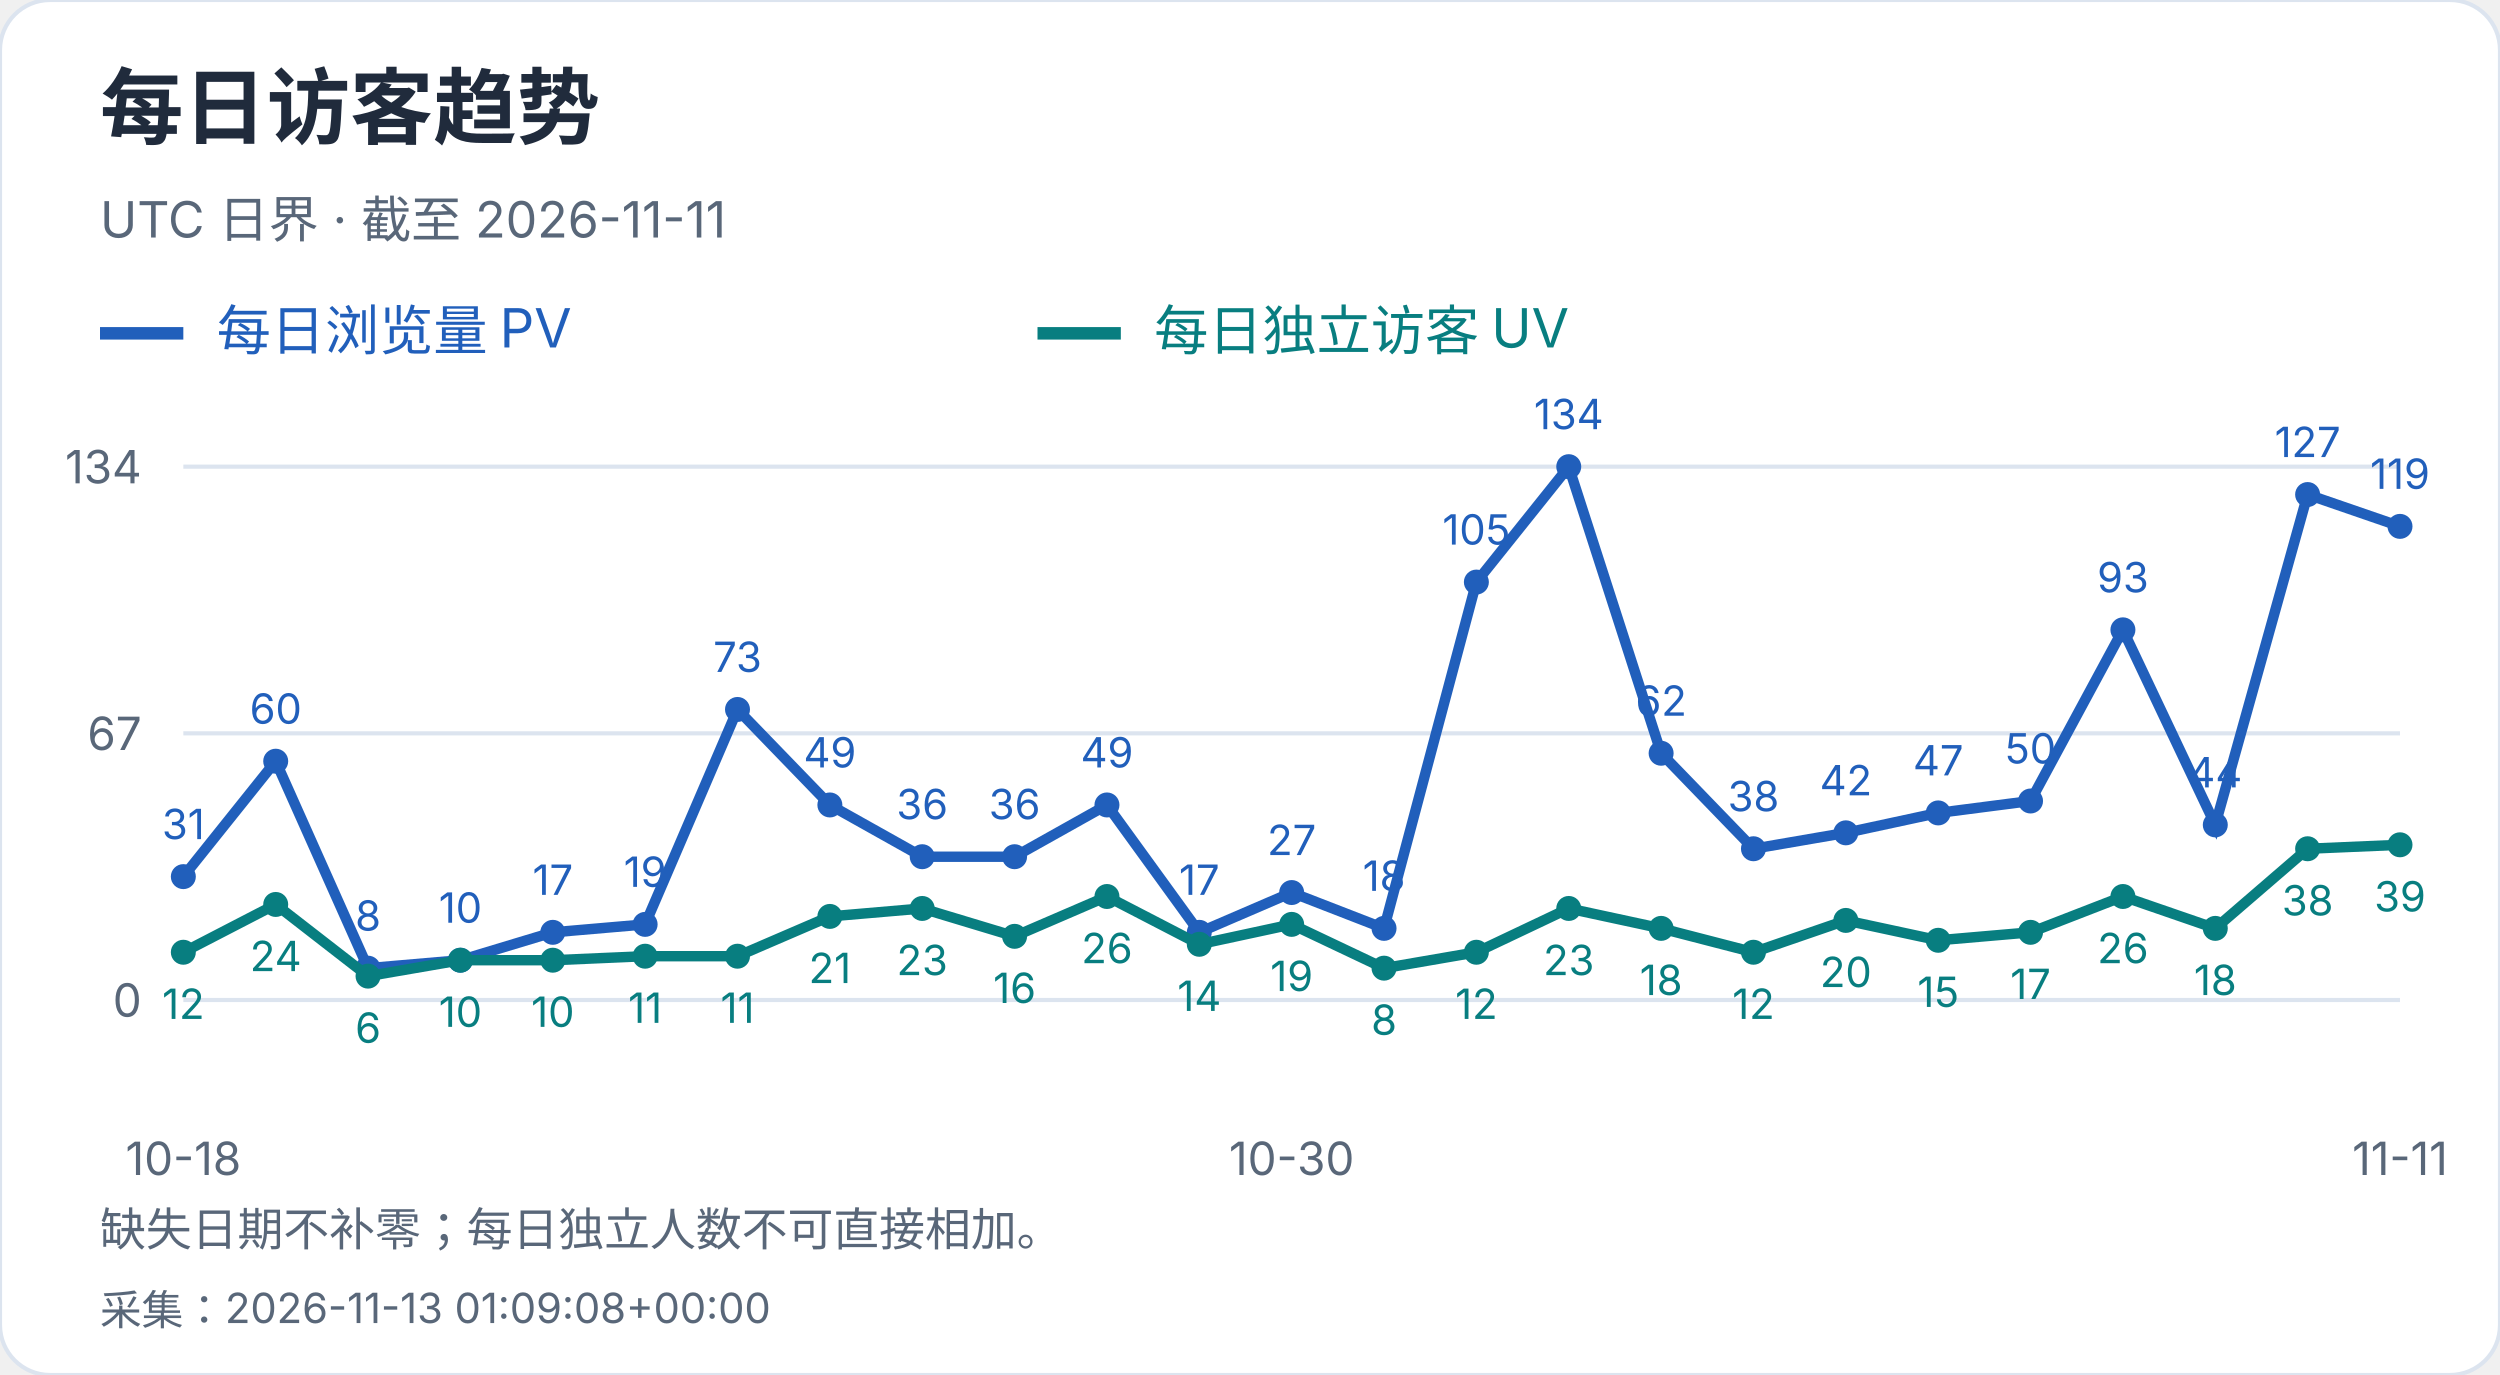
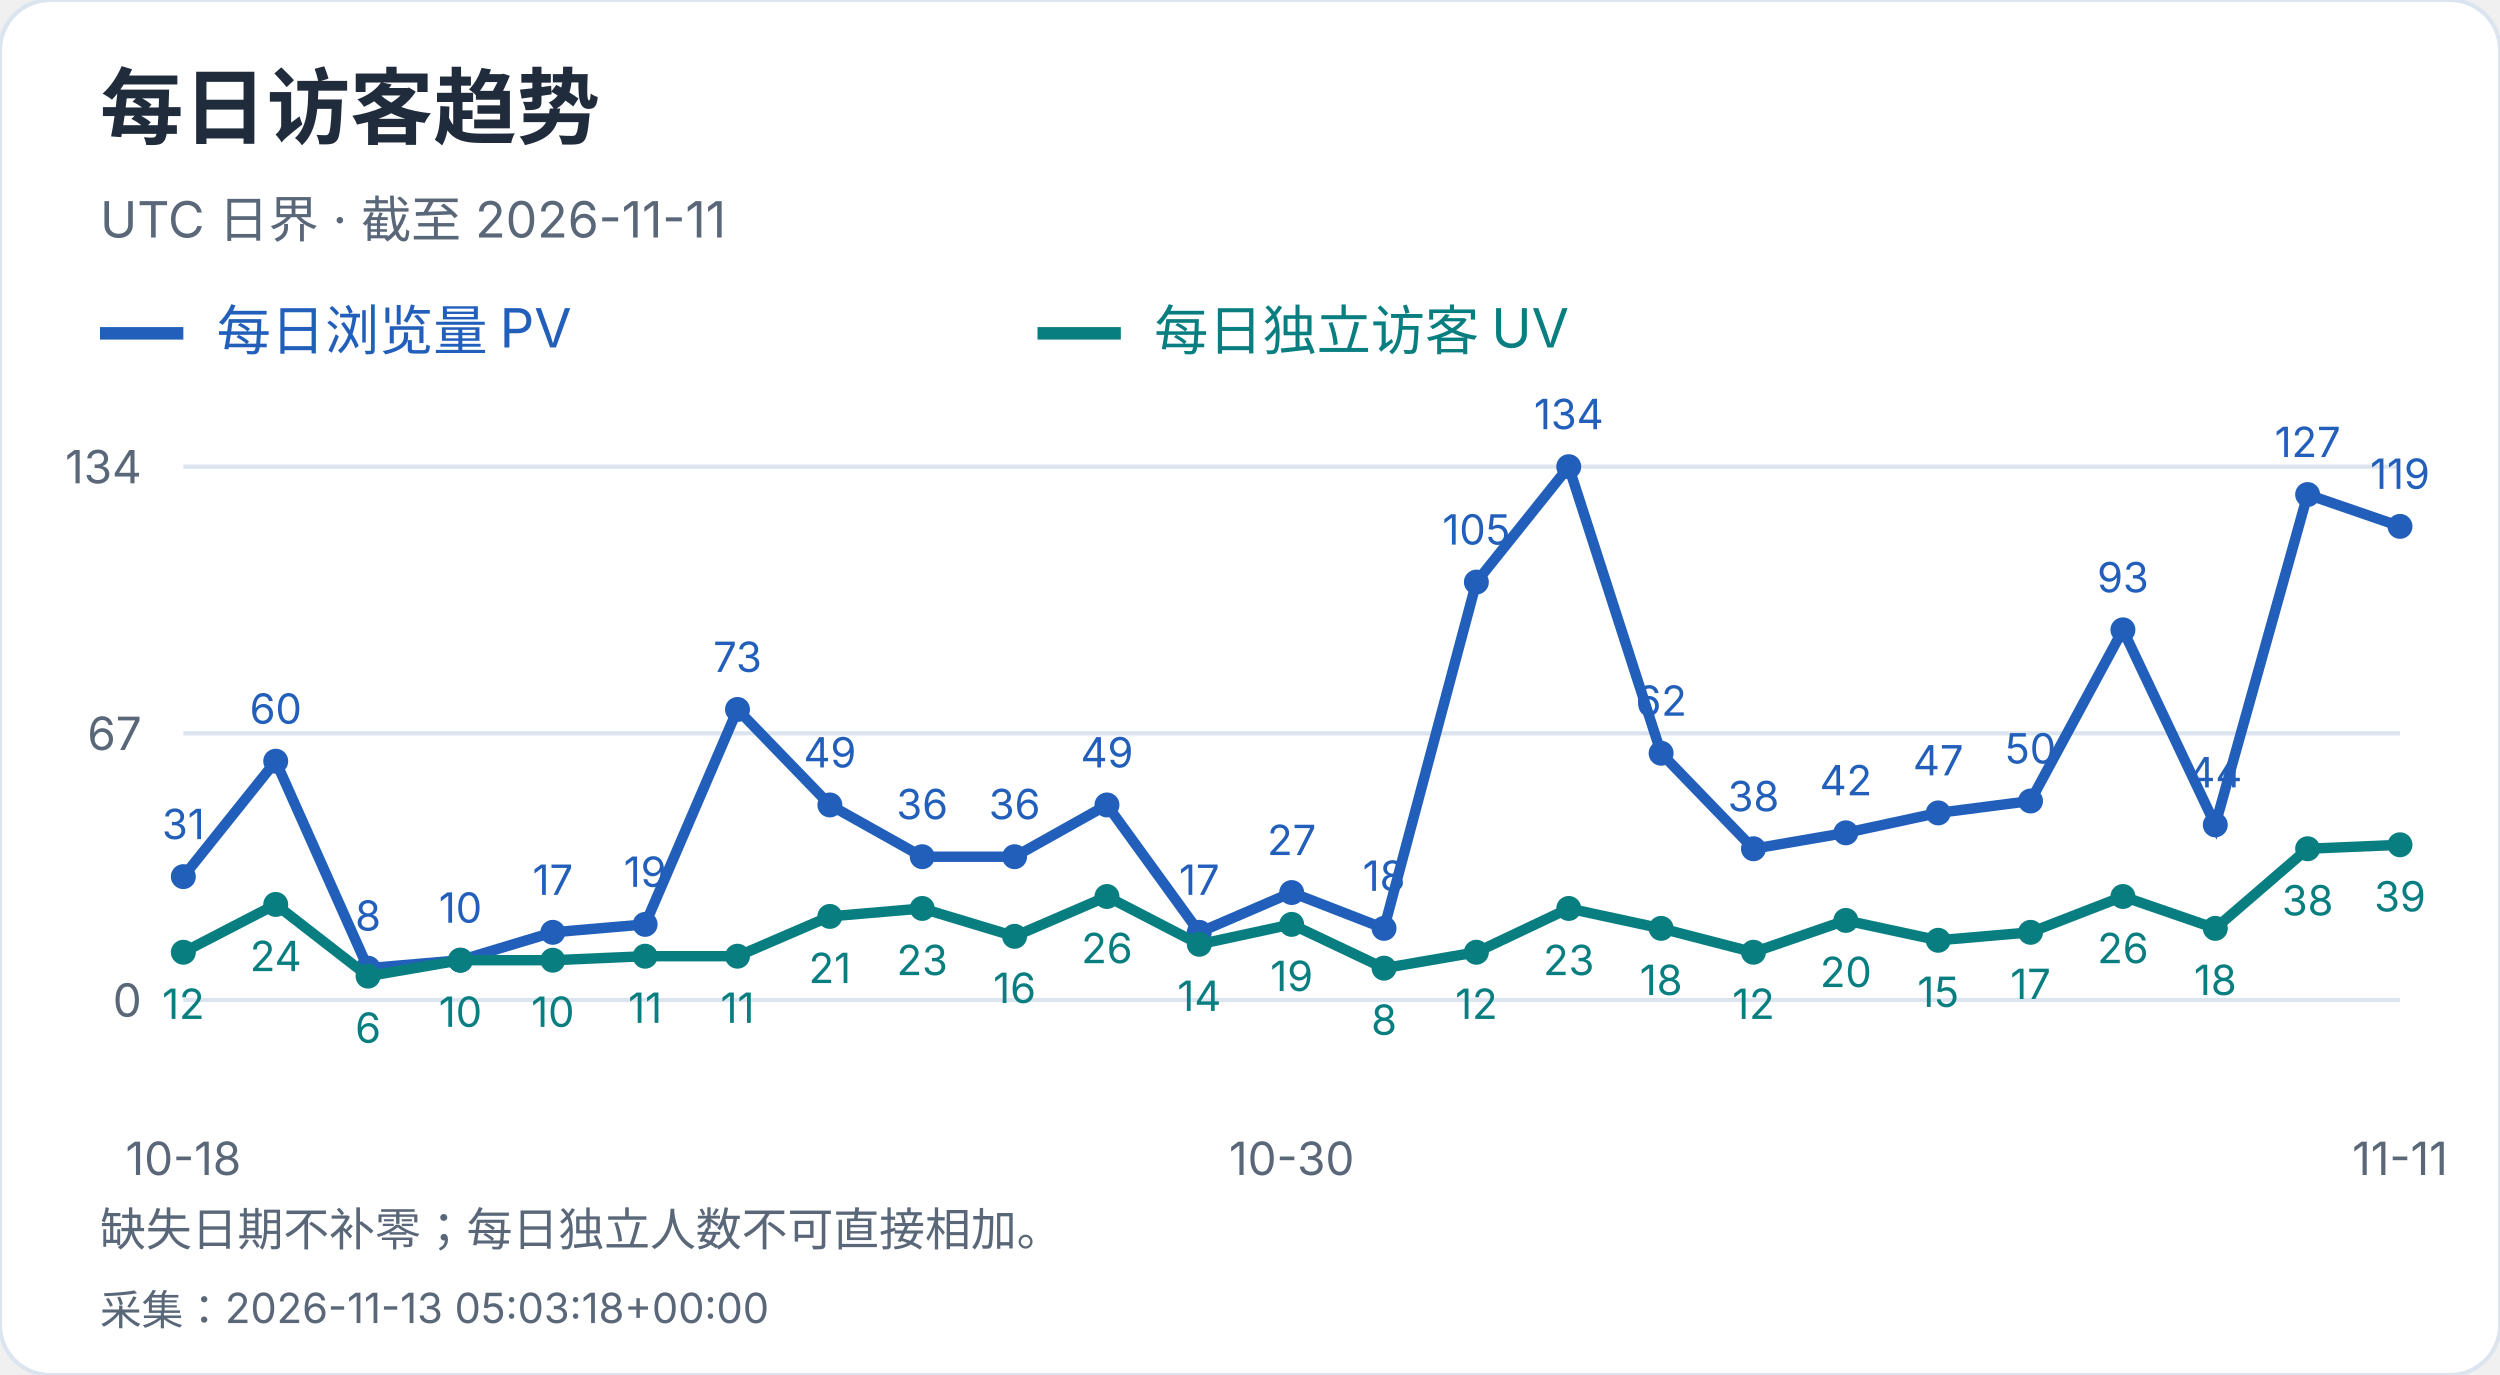
<svg xmlns="http://www.w3.org/2000/svg" width="600" height="330" viewBox="0 0 600 330" role="img" aria-label="每日访客趋势">
  <style>text{font-family:-apple-system,BlinkMacSystemFont,"Segoe UI","PingFang SC","Microsoft YaHei",sans-serif;font-variant-numeric:tabular-nums}</style>
  <rect width="600" height="330" rx="12" fill="white" stroke="#dce4ef" />
  <text x="24" y="33" font-size="20" fill="#202b3c" font-weight="650" text-anchor="start">每日访客趋势</text>
  <text x="24" y="57" font-size="12" fill="#596779" font-weight="400" text-anchor="start">UTC 日界 · 截至 2026-11-11</text>
  <path d="M24 80h20" stroke="#215fbb" stroke-width="3" />
  <text x="52" y="84" font-size="13" fill="#215fbb" font-weight="400" text-anchor="start">每日浏览量 PV</text>
  <path d="M249 80h20" stroke="#087e80" stroke-width="3" />
  <text x="277" y="84" font-size="13" fill="#087e80" font-weight="400" text-anchor="start">每日独立访客 UV</text>
  <path d="M44 240.0H576" stroke="#dce4ef" />
  <text x="34" y="244.0" font-size="11" fill="#596779" font-weight="400" text-anchor="end">0</text>
  <path d="M44 176.0H576" stroke="#dce4ef" />
  <text x="34" y="180.0" font-size="11" fill="#596779" font-weight="400" text-anchor="end">67</text>
  <path d="M44 112.0H576" stroke="#dce4ef" />
  <text x="34" y="116.0" font-size="11" fill="#596779" font-weight="400" text-anchor="end">134</text>
  <circle cx="44.00" cy="210.39" r="3" fill="#215fbb" />
  <text x="44.0" y="201.39" font-size="10" fill="#215fbb" font-weight="400" text-anchor="middle">31</text>
  <circle cx="66.17" cy="182.69" r="3" fill="#215fbb" />
  <text x="66.17" y="173.69" font-size="10" fill="#215fbb" font-weight="400" text-anchor="middle">60</text>
  <circle cx="88.33" cy="232.36" r="3" fill="#215fbb" />
  <text x="88.33" y="223.36" font-size="10" fill="#215fbb" font-weight="400" text-anchor="middle">8</text>
  <circle cx="110.50" cy="230.45" r="3" fill="#215fbb" />
  <text x="110.5" y="221.45" font-size="10" fill="#215fbb" font-weight="400" text-anchor="middle">10</text>
  <circle cx="132.67" cy="223.76" r="3" fill="#215fbb" />
  <text x="132.67" y="214.76" font-size="10" fill="#215fbb" font-weight="400" text-anchor="middle">17</text>
  <circle cx="154.83" cy="221.85" r="3" fill="#215fbb" />
  <text x="154.83" y="212.85" font-size="10" fill="#215fbb" font-weight="400" text-anchor="middle">19</text>
  <circle cx="177.00" cy="170.27" r="3" fill="#215fbb" />
  <text x="177.0" y="161.27" font-size="10" fill="#215fbb" font-weight="400" text-anchor="middle">73</text>
  <circle cx="199.17" cy="193.19" r="3" fill="#215fbb" />
  <text x="199.17" y="184.19" font-size="10" fill="#215fbb" font-weight="400" text-anchor="middle">49</text>
  <circle cx="221.33" cy="205.61" r="3" fill="#215fbb" />
  <text x="221.33" y="196.61" font-size="10" fill="#215fbb" font-weight="400" text-anchor="middle">36</text>
  <circle cx="243.50" cy="205.61" r="3" fill="#215fbb" />
  <text x="243.5" y="196.61" font-size="10" fill="#215fbb" font-weight="400" text-anchor="middle">36</text>
  <circle cx="265.67" cy="193.19" r="3" fill="#215fbb" />
  <text x="265.67" y="184.19" font-size="10" fill="#215fbb" font-weight="400" text-anchor="middle">49</text>
  <circle cx="287.83" cy="223.76" r="3" fill="#215fbb" />
  <text x="287.83" y="214.76" font-size="10" fill="#215fbb" font-weight="400" text-anchor="middle">17</text>
  <circle cx="310.00" cy="214.21" r="3" fill="#215fbb" />
  <text x="310.0" y="205.21" font-size="10" fill="#215fbb" font-weight="400" text-anchor="middle">27</text>
  <circle cx="332.17" cy="222.81" r="3" fill="#215fbb" />
  <text x="332.17" y="213.81" font-size="10" fill="#215fbb" font-weight="400" text-anchor="middle">18</text>
  <circle cx="354.33" cy="139.70" r="3" fill="#215fbb" />
  <text x="354.33" y="130.7" font-size="10" fill="#215fbb" font-weight="400" text-anchor="middle">105</text>
  <circle cx="376.50" cy="112.00" r="3" fill="#215fbb" />
  <text x="376.5" y="103.0" font-size="10" fill="#215fbb" font-weight="400" text-anchor="middle">134</text>
  <circle cx="398.67" cy="180.78" r="3" fill="#215fbb" />
  <text x="398.67" y="171.78" font-size="10" fill="#215fbb" font-weight="400" text-anchor="middle">62</text>
  <circle cx="420.83" cy="203.70" r="3" fill="#215fbb" />
  <text x="420.83" y="194.7" font-size="10" fill="#215fbb" font-weight="400" text-anchor="middle">38</text>
  <circle cx="443.00" cy="199.88" r="3" fill="#215fbb" />
  <text x="443.0" y="190.88" font-size="10" fill="#215fbb" font-weight="400" text-anchor="middle">42</text>
  <circle cx="465.17" cy="195.10" r="3" fill="#215fbb" />
  <text x="465.17" y="186.1" font-size="10" fill="#215fbb" font-weight="400" text-anchor="middle">47</text>
  <circle cx="487.33" cy="192.24" r="3" fill="#215fbb" />
  <text x="487.33" y="183.24" font-size="10" fill="#215fbb" font-weight="400" text-anchor="middle">50</text>
  <circle cx="509.50" cy="151.16" r="3" fill="#215fbb" />
  <text x="509.5" y="142.16" font-size="10" fill="#215fbb" font-weight="400" text-anchor="middle">93</text>
  <circle cx="531.67" cy="197.97" r="3" fill="#215fbb" />
  <text x="531.67" y="188.97" font-size="10" fill="#215fbb" font-weight="400" text-anchor="middle">44</text>
  <circle cx="553.83" cy="118.69" r="3" fill="#215fbb" />
  <text x="553.83" y="109.69" font-size="10" fill="#215fbb" font-weight="400" text-anchor="middle">127</text>
  <circle cx="576.00" cy="126.33" r="3" fill="#215fbb" />
  <text x="576.0" y="117.33" font-size="10" fill="#215fbb" font-weight="400" text-anchor="middle">119</text>
  <polyline points="44.00,210.39 66.17,182.69 88.33,232.36 110.50,230.45 132.67,223.76 154.83,221.85 177.00,170.27 199.17,193.19 221.33,205.61 243.50,205.61 265.67,193.19 287.83,223.76 310.00,214.21 332.17,222.81 354.33,139.70 376.50,112.00 398.67,180.78 420.83,203.70 443.00,199.88 465.17,195.10 487.33,192.24 509.50,151.16 531.67,197.97 553.83,118.69 576.00,126.33" fill="none" stroke="#215fbb" stroke-width="2.5" />
  <circle cx="44.00" cy="228.54" r="3" fill="#087e80" />
  <text x="44.0" y="244.54" font-size="10" fill="#087e80" font-weight="400" text-anchor="middle">12</text>
  <circle cx="66.17" cy="217.07" r="3" fill="#087e80" />
  <text x="66.17" y="233.07" font-size="10" fill="#087e80" font-weight="400" text-anchor="middle">24</text>
  <circle cx="88.33" cy="234.27" r="3" fill="#087e80" />
  <text x="88.33" y="250.27" font-size="10" fill="#087e80" font-weight="400" text-anchor="middle">6</text>
  <circle cx="110.50" cy="230.45" r="3" fill="#087e80" />
  <text x="110.5" y="246.45" font-size="10" fill="#087e80" font-weight="400" text-anchor="middle">10</text>
  <circle cx="132.67" cy="230.45" r="3" fill="#087e80" />
  <text x="132.67" y="246.45" font-size="10" fill="#087e80" font-weight="400" text-anchor="middle">10</text>
  <circle cx="154.83" cy="229.49" r="3" fill="#087e80" />
  <text x="154.83" y="245.49" font-size="10" fill="#087e80" font-weight="400" text-anchor="middle">11</text>
  <circle cx="177.00" cy="229.49" r="3" fill="#087e80" />
  <text x="177.0" y="245.49" font-size="10" fill="#087e80" font-weight="400" text-anchor="middle">11</text>
  <circle cx="199.17" cy="219.94" r="3" fill="#087e80" />
  <text x="199.17" y="235.94" font-size="10" fill="#087e80" font-weight="400" text-anchor="middle">21</text>
  <circle cx="221.33" cy="218.03" r="3" fill="#087e80" />
  <text x="221.33" y="234.03" font-size="10" fill="#087e80" font-weight="400" text-anchor="middle">23</text>
  <circle cx="243.50" cy="224.72" r="3" fill="#087e80" />
  <text x="243.5" y="240.72" font-size="10" fill="#087e80" font-weight="400" text-anchor="middle">16</text>
  <circle cx="265.67" cy="215.16" r="3" fill="#087e80" />
  <text x="265.67" y="231.16" font-size="10" fill="#087e80" font-weight="400" text-anchor="middle">26</text>
  <circle cx="287.83" cy="226.63" r="3" fill="#087e80" />
  <text x="287.83" y="242.63" font-size="10" fill="#087e80" font-weight="400" text-anchor="middle">14</text>
  <circle cx="310.00" cy="221.85" r="3" fill="#087e80" />
  <text x="310.0" y="237.85" font-size="10" fill="#087e80" font-weight="400" text-anchor="middle">19</text>
  <circle cx="332.17" cy="232.36" r="3" fill="#087e80" />
  <text x="332.17" y="248.36" font-size="10" fill="#087e80" font-weight="400" text-anchor="middle">8</text>
  <circle cx="354.33" cy="228.54" r="3" fill="#087e80" />
  <text x="354.33" y="244.54" font-size="10" fill="#087e80" font-weight="400" text-anchor="middle">12</text>
  <circle cx="376.50" cy="218.03" r="3" fill="#087e80" />
  <text x="376.5" y="234.03" font-size="10" fill="#087e80" font-weight="400" text-anchor="middle">23</text>
  <circle cx="398.67" cy="222.81" r="3" fill="#087e80" />
  <text x="398.67" y="238.81" font-size="10" fill="#087e80" font-weight="400" text-anchor="middle">18</text>
  <circle cx="420.83" cy="228.54" r="3" fill="#087e80" />
  <text x="420.83" y="244.54" font-size="10" fill="#087e80" font-weight="400" text-anchor="middle">12</text>
  <circle cx="443.00" cy="220.90" r="3" fill="#087e80" />
  <text x="443.0" y="236.9" font-size="10" fill="#087e80" font-weight="400" text-anchor="middle">20</text>
  <circle cx="465.17" cy="225.67" r="3" fill="#087e80" />
  <text x="465.17" y="241.67" font-size="10" fill="#087e80" font-weight="400" text-anchor="middle">15</text>
  <circle cx="487.33" cy="223.76" r="3" fill="#087e80" />
  <text x="487.33" y="239.76" font-size="10" fill="#087e80" font-weight="400" text-anchor="middle">17</text>
  <circle cx="509.50" cy="215.16" r="3" fill="#087e80" />
  <text x="509.5" y="231.16" font-size="10" fill="#087e80" font-weight="400" text-anchor="middle">26</text>
  <circle cx="531.67" cy="222.81" r="3" fill="#087e80" />
  <text x="531.67" y="238.81" font-size="10" fill="#087e80" font-weight="400" text-anchor="middle">18</text>
  <circle cx="553.83" cy="203.70" r="3" fill="#087e80" />
  <text x="553.83" y="219.7" font-size="10" fill="#087e80" font-weight="400" text-anchor="middle">38</text>
  <circle cx="576.00" cy="202.75" r="3" fill="#087e80" />
  <text x="576.0" y="218.75" font-size="10" fill="#087e80" font-weight="400" text-anchor="middle">39</text>
  <polyline points="44.00,228.54 66.17,217.07 88.33,234.27 110.50,230.45 132.67,230.45 154.83,229.49 177.00,229.49 199.17,219.94 221.33,218.03 243.50,224.72 265.67,215.16 287.83,226.63 310.00,221.85 332.17,232.36 354.33,228.54 376.50,218.03 398.67,222.81 420.83,228.54 443.00,220.90 465.17,225.67 487.33,223.76 509.50,215.16 531.67,222.81 553.83,203.70 576.00,202.75" fill="none" stroke="#087e80" stroke-width="2.5" />
  <text x="44.0" y="282" font-size="11" fill="#596779" font-weight="400" text-anchor="middle">10-18</text>
  <text x="310.0" y="282" font-size="11" fill="#596779" font-weight="400" text-anchor="middle">10-30</text>
  <text x="576.0" y="282" font-size="11" fill="#596779" font-weight="400" text-anchor="middle">11-11</text>
  <text x="24" y="299" font-size="11" fill="#596779" font-weight="400" text-anchor="start">缺失日期不补零；每日独立人数不可直接相加。</text>
-   <text x="24" y="318" font-size="10" fill="#596779" font-weight="400" text-anchor="start">采集：2026-11-13 01:09:08+00:00</text>
+   <text x="24" y="318" font-size="10" fill="#596779" font-weight="400" text-anchor="start">采集：2026-11-13 05:03:18+00:00</text>
</svg>
